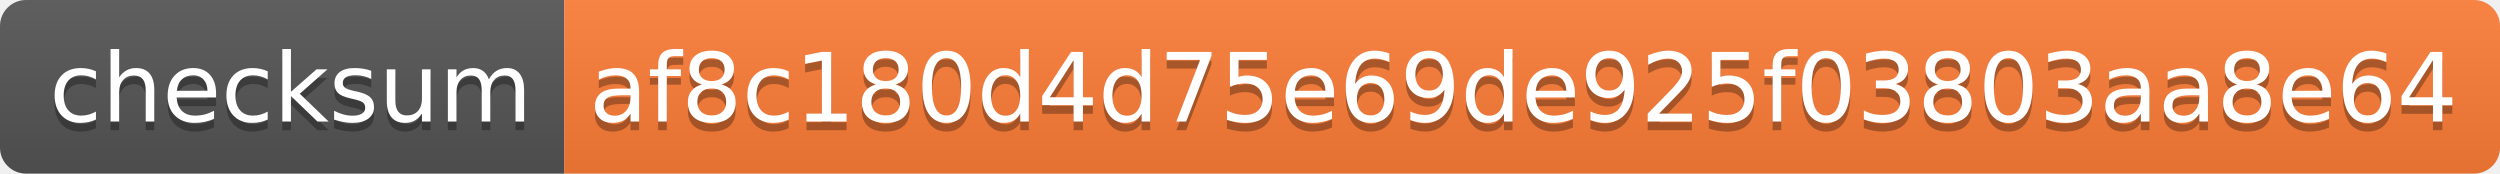
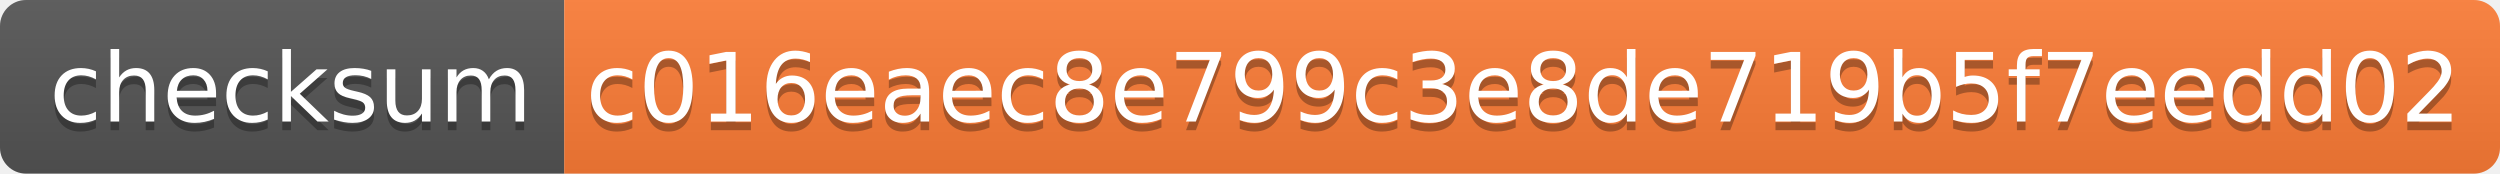
- <svg xmlns="http://www.w3.org/2000/svg" width="288" height="20" role="img" aria-label="checksum: af8c180d4d75e69de925f03803aa8e64">
+ <svg xmlns="http://www.w3.org/2000/svg" width="288" height="20" role="img" aria-label="checksum: c016eaec8e799c3e8de719b5f7eedd02">
  <linearGradient id="s" x2="0" y2="100%">
    <stop offset="0" stop-color="#bbb" stop-opacity=".1" />
    <stop offset="1" stop-opacity=".1" />
  </linearGradient>
  <clipPath id="r">
    <rect width="288" height="20" rx="3" fill="#fff" />
  </clipPath>
  <g clip-path="url(#r)">
    <rect width="65" height="20" fill="#555" />
    <rect x="65" width="223" height="20" fill="#fe7d37" />
    <rect width="288" height="20" fill="url(#s)" />
  </g>
  <g fill="#fff" text-anchor="middle" font-family="Verdana,Geneva,DejaVu Sans,sans-serif" text-rendering="geometricPrecision" font-size="110">
    <text aria-hidden="true" x="335" y="150" fill="#010101" fill-opacity=".3" transform="scale(.1)" textLength="550">checksum</text>
    <text x="335" y="140" transform="scale(.1)" fill="#fff" textLength="550">checksum</text>
-     <text aria-hidden="true" x="1755" y="150" fill="#010101" fill-opacity=".3" transform="scale(.1)" textLength="2130">af8c180d4d75e69de925f03803aa8e64</text>
-     <text x="1755" y="140" transform="scale(.1)" fill="#fff" textLength="2130">af8c180d4d75e69de925f03803aa8e64</text>
+     <text aria-hidden="true" x="1755" y="150" fill="#010101" fill-opacity=".3" transform="scale(.1)" textLength="2130">c016eaec8e799c3e8de719b5f7eedd02</text>
+     <text x="1755" y="140" transform="scale(.1)" fill="#fff" textLength="2130">c016eaec8e799c3e8de719b5f7eedd02</text>
  </g>
</svg>
